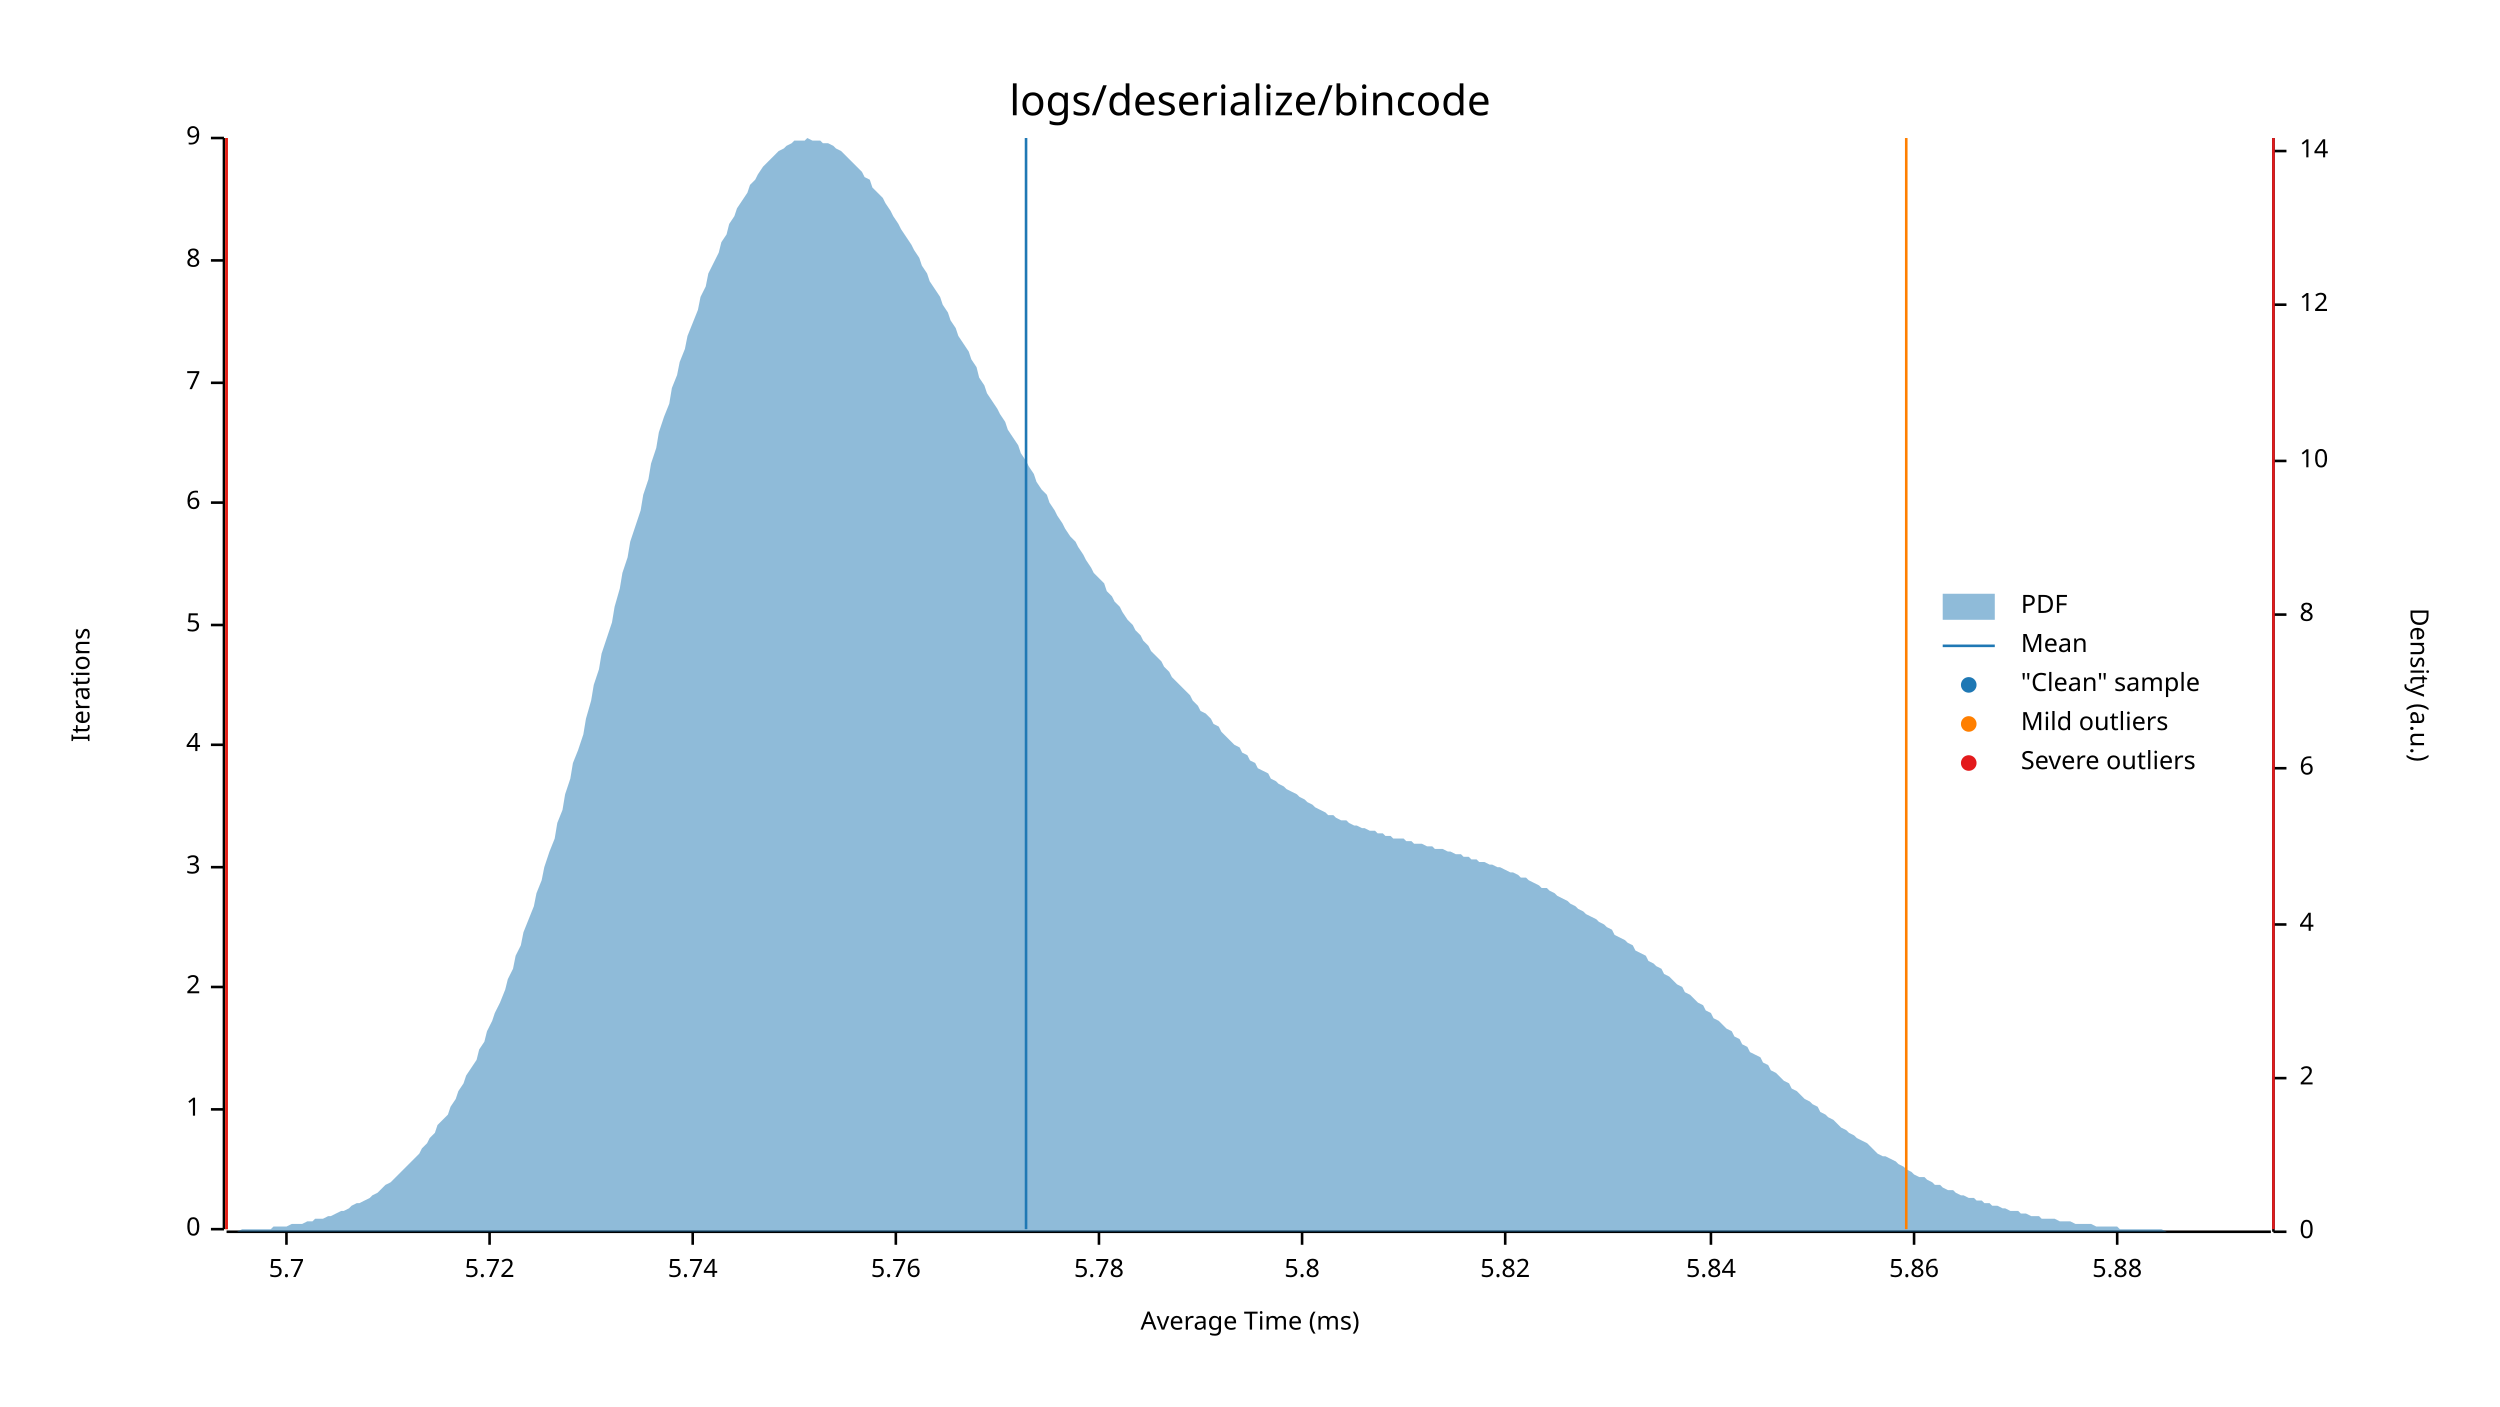
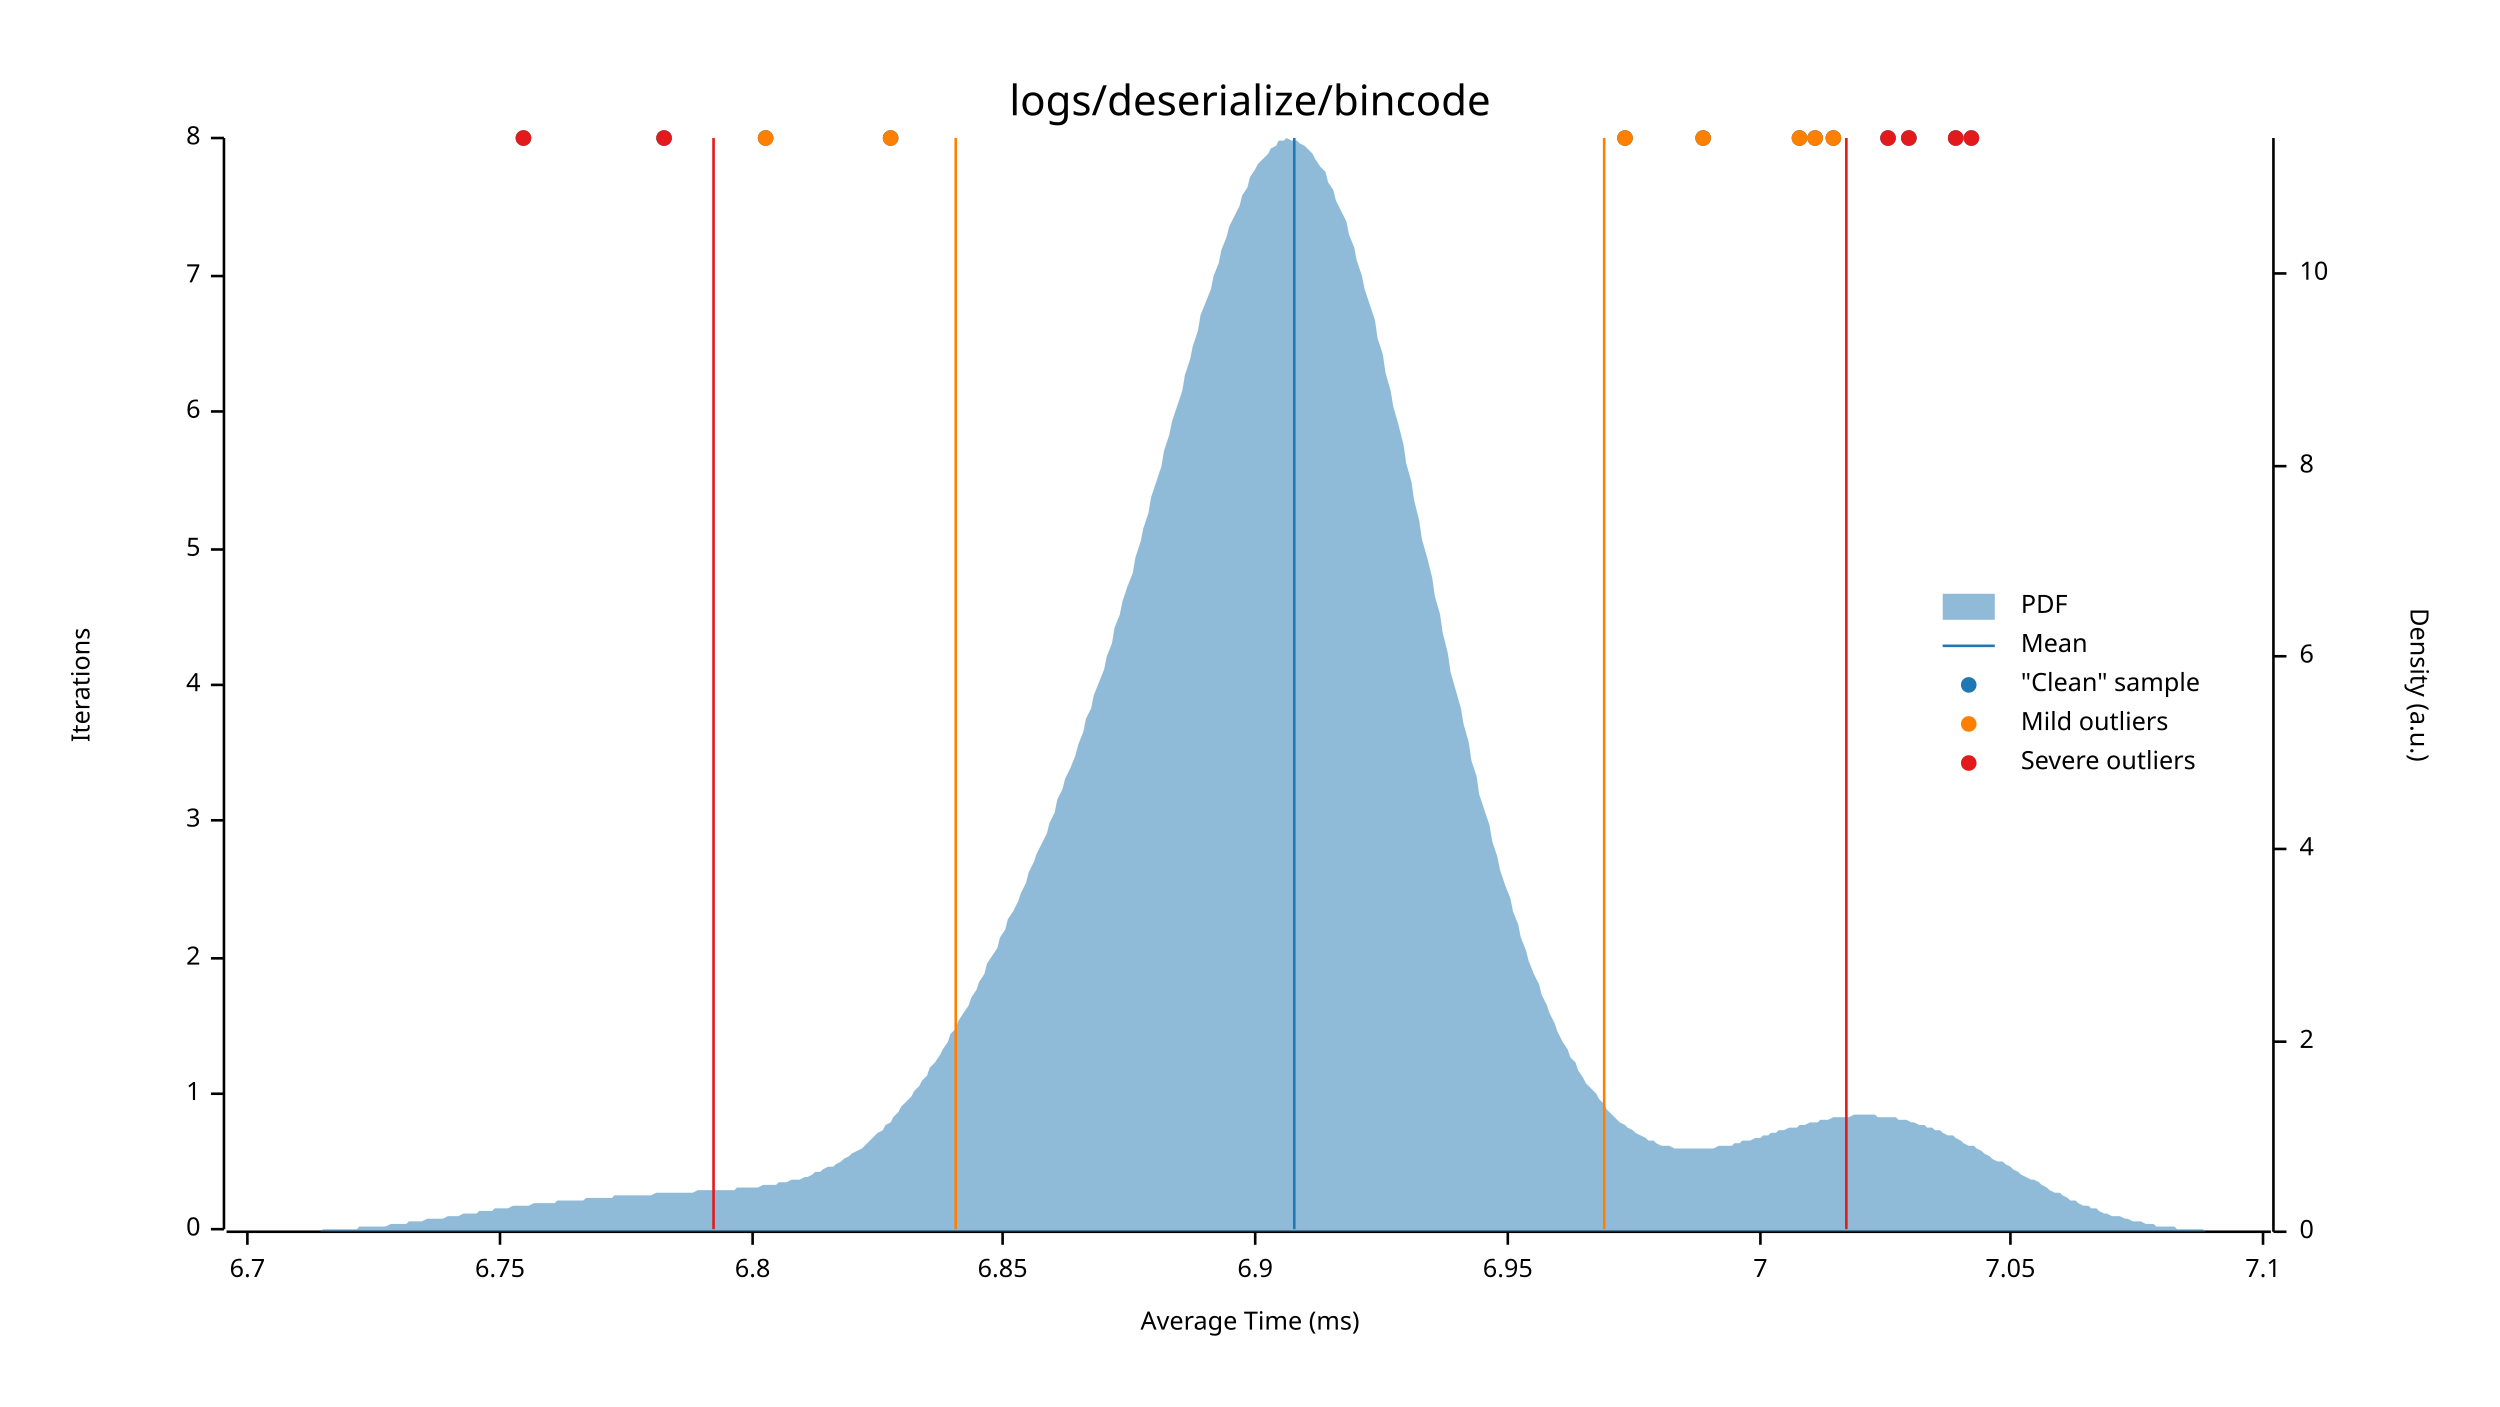
<svg xmlns="http://www.w3.org/2000/svg" style="background-color:#EEE;" width="960" height="540" viewBox="0 0 960 540">
  <text x="480" y="32" dy="0.76em" text-anchor="middle" font-family="sans-serif" font-size="16.129" opacity="1" fill="#000000">
logs/deserialize/bincode
</text>
  <text x="27" y="263" dy="0.76em" text-anchor="middle" font-family="sans-serif" font-size="9.677" opacity="1" fill="#000000" transform="rotate(270, 27, 263)">
Iterations
</text>
  <text x="480" y="513" dy="-0.5ex" text-anchor="middle" font-family="sans-serif" font-size="9.677" opacity="1" fill="#000000">
Average Time (ms)
</text>
  <polyline fill="none" opacity="1" stroke="#000000" stroke-width="1" points="86,53 86,472 " />
  <text x="77" y="472" dy="0.5ex" text-anchor="end" font-family="sans-serif" font-size="9.677" opacity="1" fill="#000000">
0
</text>
  <polyline fill="none" opacity="1" stroke="#000000" stroke-width="1" points="81,472 86,472 " />
-   <text x="77" y="426" dy="0.5ex" text-anchor="end" font-family="sans-serif" font-size="9.677" opacity="1" fill="#000000">
+   <text x="77" y="420" dy="0.5ex" text-anchor="end" font-family="sans-serif" font-size="9.677" opacity="1" fill="#000000">
1
</text>
-   <polyline fill="none" opacity="1" stroke="#000000" stroke-width="1" points="81,426 86,426 " />
-   <text x="77" y="379" dy="0.5ex" text-anchor="end" font-family="sans-serif" font-size="9.677" opacity="1" fill="#000000">
+   <polyline fill="none" opacity="1" stroke="#000000" stroke-width="1" points="81,420 86,420 " />
+   <text x="77" y="368" dy="0.5ex" text-anchor="end" font-family="sans-serif" font-size="9.677" opacity="1" fill="#000000">
2
</text>
-   <polyline fill="none" opacity="1" stroke="#000000" stroke-width="1" points="81,379 86,379 " />
-   <text x="77" y="333" dy="0.5ex" text-anchor="end" font-family="sans-serif" font-size="9.677" opacity="1" fill="#000000">
+   <polyline fill="none" opacity="1" stroke="#000000" stroke-width="1" points="81,368 86,368 " />
+   <text x="77" y="315" dy="0.5ex" text-anchor="end" font-family="sans-serif" font-size="9.677" opacity="1" fill="#000000">
3
</text>
-   <polyline fill="none" opacity="1" stroke="#000000" stroke-width="1" points="81,333 86,333 " />
-   <text x="77" y="286" dy="0.5ex" text-anchor="end" font-family="sans-serif" font-size="9.677" opacity="1" fill="#000000">
+   <polyline fill="none" opacity="1" stroke="#000000" stroke-width="1" points="81,315 86,315 " />
+   <text x="77" y="263" dy="0.5ex" text-anchor="end" font-family="sans-serif" font-size="9.677" opacity="1" fill="#000000">
4
</text>
-   <polyline fill="none" opacity="1" stroke="#000000" stroke-width="1" points="81,286 86,286 " />
-   <text x="77" y="240" dy="0.5ex" text-anchor="end" font-family="sans-serif" font-size="9.677" opacity="1" fill="#000000">
+   <polyline fill="none" opacity="1" stroke="#000000" stroke-width="1" points="81,263 86,263 " />
+   <text x="77" y="211" dy="0.5ex" text-anchor="end" font-family="sans-serif" font-size="9.677" opacity="1" fill="#000000">
5
</text>
-   <polyline fill="none" opacity="1" stroke="#000000" stroke-width="1" points="81,240 86,240 " />
-   <text x="77" y="193" dy="0.5ex" text-anchor="end" font-family="sans-serif" font-size="9.677" opacity="1" fill="#000000">
+   <polyline fill="none" opacity="1" stroke="#000000" stroke-width="1" points="81,211 86,211 " />
+   <text x="77" y="158" dy="0.5ex" text-anchor="end" font-family="sans-serif" font-size="9.677" opacity="1" fill="#000000">
6
</text>
-   <polyline fill="none" opacity="1" stroke="#000000" stroke-width="1" points="81,193 86,193 " />
-   <text x="77" y="147" dy="0.5ex" text-anchor="end" font-family="sans-serif" font-size="9.677" opacity="1" fill="#000000">
+   <polyline fill="none" opacity="1" stroke="#000000" stroke-width="1" points="81,158 86,158 " />
+   <text x="77" y="106" dy="0.5ex" text-anchor="end" font-family="sans-serif" font-size="9.677" opacity="1" fill="#000000">
7
</text>
-   <polyline fill="none" opacity="1" stroke="#000000" stroke-width="1" points="81,147 86,147 " />
-   <text x="77" y="100" dy="0.5ex" text-anchor="end" font-family="sans-serif" font-size="9.677" opacity="1" fill="#000000">
+   <polyline fill="none" opacity="1" stroke="#000000" stroke-width="1" points="81,106 86,106 " />
+   <text x="77" y="53" dy="0.5ex" text-anchor="end" font-family="sans-serif" font-size="9.677" opacity="1" fill="#000000">
8
- </text>
-   <polyline fill="none" opacity="1" stroke="#000000" stroke-width="1" points="81,100 86,100 " />
-   <text x="77" y="53" dy="0.5ex" text-anchor="end" font-family="sans-serif" font-size="9.677" opacity="1" fill="#000000">
- 9
</text>
  <polyline fill="none" opacity="1" stroke="#000000" stroke-width="1" points="81,53 86,53 " />
  <polyline fill="none" opacity="1" stroke="#000000" stroke-width="1" points="87,473 872,473 " />
-   <text x="110" y="483" dy="0.76em" text-anchor="middle" font-family="sans-serif" font-size="9.677" opacity="1" fill="#000000">
- 5.7
+   <text x="95" y="483" dy="0.76em" text-anchor="middle" font-family="sans-serif" font-size="9.677" opacity="1" fill="#000000">
+ 6.7
</text>
-   <polyline fill="none" opacity="1" stroke="#000000" stroke-width="1" points="110,473 110,478 " />
-   <text x="188" y="483" dy="0.76em" text-anchor="middle" font-family="sans-serif" font-size="9.677" opacity="1" fill="#000000">
- 5.72
+   <polyline fill="none" opacity="1" stroke="#000000" stroke-width="1" points="95,473 95,478 " />
+   <text x="192" y="483" dy="0.76em" text-anchor="middle" font-family="sans-serif" font-size="9.677" opacity="1" fill="#000000">
+ 6.75
</text>
-   <polyline fill="none" opacity="1" stroke="#000000" stroke-width="1" points="188,473 188,478 " />
-   <text x="266" y="483" dy="0.76em" text-anchor="middle" font-family="sans-serif" font-size="9.677" opacity="1" fill="#000000">
- 5.74
+   <polyline fill="none" opacity="1" stroke="#000000" stroke-width="1" points="192,473 192,478 " />
+   <text x="289" y="483" dy="0.76em" text-anchor="middle" font-family="sans-serif" font-size="9.677" opacity="1" fill="#000000">
+ 6.8
</text>
-   <polyline fill="none" opacity="1" stroke="#000000" stroke-width="1" points="266,473 266,478 " />
-   <text x="344" y="483" dy="0.76em" text-anchor="middle" font-family="sans-serif" font-size="9.677" opacity="1" fill="#000000">
- 5.76
+   <polyline fill="none" opacity="1" stroke="#000000" stroke-width="1" points="289,473 289,478 " />
+   <text x="385" y="483" dy="0.76em" text-anchor="middle" font-family="sans-serif" font-size="9.677" opacity="1" fill="#000000">
+ 6.85
</text>
-   <polyline fill="none" opacity="1" stroke="#000000" stroke-width="1" points="344,473 344,478 " />
-   <text x="422" y="483" dy="0.76em" text-anchor="middle" font-family="sans-serif" font-size="9.677" opacity="1" fill="#000000">
- 5.78
+   <polyline fill="none" opacity="1" stroke="#000000" stroke-width="1" points="385,473 385,478 " />
+   <text x="482" y="483" dy="0.76em" text-anchor="middle" font-family="sans-serif" font-size="9.677" opacity="1" fill="#000000">
+ 6.9
</text>
-   <polyline fill="none" opacity="1" stroke="#000000" stroke-width="1" points="422,473 422,478 " />
-   <text x="500" y="483" dy="0.76em" text-anchor="middle" font-family="sans-serif" font-size="9.677" opacity="1" fill="#000000">
- 5.8
+   <polyline fill="none" opacity="1" stroke="#000000" stroke-width="1" points="482,473 482,478 " />
+   <text x="579" y="483" dy="0.76em" text-anchor="middle" font-family="sans-serif" font-size="9.677" opacity="1" fill="#000000">
+ 6.95
</text>
-   <polyline fill="none" opacity="1" stroke="#000000" stroke-width="1" points="500,473 500,478 " />
-   <text x="578" y="483" dy="0.76em" text-anchor="middle" font-family="sans-serif" font-size="9.677" opacity="1" fill="#000000">
- 5.82
+   <polyline fill="none" opacity="1" stroke="#000000" stroke-width="1" points="579,473 579,478 " />
+   <text x="676" y="483" dy="0.76em" text-anchor="middle" font-family="sans-serif" font-size="9.677" opacity="1" fill="#000000">
+ 7
</text>
-   <polyline fill="none" opacity="1" stroke="#000000" stroke-width="1" points="578,473 578,478 " />
-   <text x="657" y="483" dy="0.76em" text-anchor="middle" font-family="sans-serif" font-size="9.677" opacity="1" fill="#000000">
- 5.84
+   <polyline fill="none" opacity="1" stroke="#000000" stroke-width="1" points="676,473 676,478 " />
+   <text x="772" y="483" dy="0.76em" text-anchor="middle" font-family="sans-serif" font-size="9.677" opacity="1" fill="#000000">
+ 7.05
</text>
-   <polyline fill="none" opacity="1" stroke="#000000" stroke-width="1" points="657,473 657,478 " />
-   <text x="735" y="483" dy="0.76em" text-anchor="middle" font-family="sans-serif" font-size="9.677" opacity="1" fill="#000000">
- 5.86
+   <polyline fill="none" opacity="1" stroke="#000000" stroke-width="1" points="772,473 772,478 " />
+   <text x="869" y="483" dy="0.76em" text-anchor="middle" font-family="sans-serif" font-size="9.677" opacity="1" fill="#000000">
+ 7.1
</text>
-   <polyline fill="none" opacity="1" stroke="#000000" stroke-width="1" points="735,473 735,478 " />
-   <text x="813" y="483" dy="0.76em" text-anchor="middle" font-family="sans-serif" font-size="9.677" opacity="1" fill="#000000">
- 5.88
- </text>
-   <polyline fill="none" opacity="1" stroke="#000000" stroke-width="1" points="813,473 813,478 " />
+   <polyline fill="none" opacity="1" stroke="#000000" stroke-width="1" points="869,473 869,478 " />
  <text x="933" y="263" dy="0.76em" text-anchor="middle" font-family="sans-serif" font-size="9.677" opacity="1" fill="#000000" transform="rotate(90, 933, 263)">
Density (a.u.)
</text>
  <polyline fill="none" opacity="1" stroke="#000000" stroke-width="1" points="873,53 873,473 " />
  <text x="883" y="473" dy="0.5ex" text-anchor="start" font-family="sans-serif" font-size="9.677" opacity="1" fill="#000000">
0
</text>
  <polyline fill="none" opacity="1" stroke="#000000" stroke-width="1" points="873,473 878,473 " />
-   <text x="883" y="414" dy="0.5ex" text-anchor="start" font-family="sans-serif" font-size="9.677" opacity="1" fill="#000000">
+   <text x="883" y="400" dy="0.5ex" text-anchor="start" font-family="sans-serif" font-size="9.677" opacity="1" fill="#000000">
2
</text>
-   <polyline fill="none" opacity="1" stroke="#000000" stroke-width="1" points="873,414 878,414 " />
-   <text x="883" y="355" dy="0.5ex" text-anchor="start" font-family="sans-serif" font-size="9.677" opacity="1" fill="#000000">
+   <polyline fill="none" opacity="1" stroke="#000000" stroke-width="1" points="873,400 878,400 " />
+   <text x="883" y="326" dy="0.5ex" text-anchor="start" font-family="sans-serif" font-size="9.677" opacity="1" fill="#000000">
4
</text>
-   <polyline fill="none" opacity="1" stroke="#000000" stroke-width="1" points="873,355 878,355 " />
-   <text x="883" y="295" dy="0.5ex" text-anchor="start" font-family="sans-serif" font-size="9.677" opacity="1" fill="#000000">
+   <polyline fill="none" opacity="1" stroke="#000000" stroke-width="1" points="873,326 878,326 " />
+   <text x="883" y="252" dy="0.5ex" text-anchor="start" font-family="sans-serif" font-size="9.677" opacity="1" fill="#000000">
6
</text>
-   <polyline fill="none" opacity="1" stroke="#000000" stroke-width="1" points="873,295 878,295 " />
-   <text x="883" y="236" dy="0.5ex" text-anchor="start" font-family="sans-serif" font-size="9.677" opacity="1" fill="#000000">
+   <polyline fill="none" opacity="1" stroke="#000000" stroke-width="1" points="873,252 878,252 " />
+   <text x="883" y="179" dy="0.5ex" text-anchor="start" font-family="sans-serif" font-size="9.677" opacity="1" fill="#000000">
8
</text>
-   <polyline fill="none" opacity="1" stroke="#000000" stroke-width="1" points="873,236 878,236 " />
-   <text x="883" y="177" dy="0.5ex" text-anchor="start" font-family="sans-serif" font-size="9.677" opacity="1" fill="#000000">
+   <polyline fill="none" opacity="1" stroke="#000000" stroke-width="1" points="873,179 878,179 " />
+   <text x="883" y="105" dy="0.5ex" text-anchor="start" font-family="sans-serif" font-size="9.677" opacity="1" fill="#000000">
10
</text>
-   <polyline fill="none" opacity="1" stroke="#000000" stroke-width="1" points="873,177 878,177 " />
-   <text x="883" y="117" dy="0.5ex" text-anchor="start" font-family="sans-serif" font-size="9.677" opacity="1" fill="#000000">
- 12
- </text>
-   <polyline fill="none" opacity="1" stroke="#000000" stroke-width="1" points="873,117 878,117 " />
-   <text x="883" y="58" dy="0.5ex" text-anchor="start" font-family="sans-serif" font-size="9.677" opacity="1" fill="#000000">
- 14
- </text>
-   <polyline fill="none" opacity="1" stroke="#000000" stroke-width="1" points="873,58 878,58 " />
-   <polygon opacity="0.5" fill="#1F78B4" points="87,473 88,473 90,473 91,473 93,472 94,472 96,472 98,472 99,472 101,472 102,472 104,472 105,471 107,471 109,471 110,471 112,470 113,470 115,470 116,470 118,469 120,469 121,468 123,468 124,468 126,467 127,467 129,466 131,465 132,465 134,464 135,463 137,462 138,462 140,461 142,460 143,459 145,458 146,457 148,455 150,454 151,453 153,451 154,450 156,448 157,447 159,445 161,443 162,441 164,439 165,437 167,435 168,432 170,430 172,428 173,425 175,422 176,419 178,416 179,413 181,410 183,407 184,403 186,400 187,396 189,392 190,389 192,385 194,380 195,376 197,372 198,367 200,363 201,358 203,353 205,348 206,343 208,338 209,333 211,327 213,322 214,316 216,311 217,305 219,299 220,293 222,288 224,282 225,276 227,269 228,263 230,257 231,251 233,245 235,239 236,233 238,226 239,220 241,214 242,208 244,202 246,196 247,190 249,184 250,178 252,172 253,166 255,160 257,155 258,149 260,144 261,139 263,134 264,129 266,124 268,119 269,114 271,110 272,105 274,101 276,97 277,93 279,90 280,86 282,83 283,80 285,77 287,74 288,71 290,69 291,67 293,64 294,63 296,61 298,59 299,58 301,57 302,56 304,55 305,54 307,54 309,54 310,53 312,54 313,54 315,54 316,55 318,55 320,56 321,57 323,58 324,59 326,61 327,62 329,64 331,66 332,68 334,69 335,72 337,74 339,76 340,78 342,81 343,83 345,86 346,88 348,91 350,94 351,96 353,99 354,102 356,105 357,108 359,111 361,114 362,117 364,120 365,123 367,126 368,129 370,132 372,135 373,138 375,141 376,145 378,148 379,151 381,154 383,157 384,159 386,162 387,165 389,168 391,171 392,174 394,177 395,179 397,182 398,185 400,188 402,190 403,193 405,196 406,198 408,201 409,203 411,206 413,208 414,210 416,213 417,215 419,218 420,220 422,222 424,224 425,227 427,229 428,231 430,233 431,235 433,238 435,240 436,242 438,244 439,246 441,248 442,250 444,252 446,254 447,256 449,258 450,260 452,262 454,264 455,265 457,267 458,269 460,271 461,273 463,274 465,276 466,278 468,279 469,281 471,283 472,284 474,286 476,287 477,289 479,290 480,292 482,293 483,295 485,296 487,297 488,299 490,300 491,301 493,302 494,303 496,304 498,305 499,306 501,307 502,308 504,309 505,310 507,311 509,312 510,313 512,313 513,314 515,315 517,315 518,316 520,317 521,317 523,318 524,318 526,319 528,319 529,320 531,320 532,321 534,321 535,322 537,322 539,322 540,323 542,323 543,324 545,324 546,324 548,325 550,325 551,326 553,326 554,326 556,327 557,327 559,328 561,328 562,329 564,329 565,330 567,330 568,331 570,331 572,332 573,332 575,333 576,333 578,334 580,335 581,335 583,336 584,337 586,337 587,338 589,339 591,340 592,341 594,341 595,342 597,343 598,344 600,345 602,346 603,347 605,348 606,349 608,350 609,351 611,352 613,353 614,354 616,355 617,356 619,357 620,359 622,360 624,361 625,362 627,363 628,365 630,366 632,367 633,369 635,370 636,371 638,372 639,374 641,375 643,377 644,378 646,379 647,381 649,382 650,383 652,385 654,386 655,388 657,389 658,391 660,392 661,393 663,395 665,396 666,398 668,399 669,401 671,402 672,404 674,405 676,406 677,408 679,409 680,411 682,412 683,413 685,415 687,416 688,418 690,419 691,420 693,422 695,423 696,424 698,425 699,427 701,428 702,429 704,430 706,432 707,433 709,434 710,435 712,436 713,437 715,438 717,439 718,440 720,442 721,443 723,444 724,444 726,445 728,446 729,447 731,448 732,449 734,450 735,451 737,452 739,452 740,453 742,454 743,455 745,455 746,456 748,457 750,457 751,458 753,459 754,459 756,460 758,460 759,461 761,461 762,462 764,462 765,463 767,463 769,464 770,464 772,465 773,465 775,465 776,466 778,466 780,467 781,467 783,467 784,468 786,468 787,468 789,468 791,469 792,469 794,469 795,469 797,470 798,470 800,470 802,470 803,470 805,471 806,471 808,471 809,471 811,471 813,471 814,472 816,472 817,472 819,472 821,472 822,472 824,472 825,472 827,472 828,472 830,472 832,473 833,473 835,473 836,473 838,473 839,473 841,473 843,473 844,473 846,473 847,473 849,473 850,473 852,473 854,473 855,473 857,473 858,473 860,473 861,473 863,473 865,473 866,473 868,473 869,473 871,473 873,473 873,473 87,473 " />
-   <polyline fill="none" opacity="1" stroke="#1F78B4" stroke-width="1" points="394,472 394,53 " />
-   <polyline fill="none" opacity="1" stroke="#FF7F00" stroke-width="1" points="87,472 87,53 " />
-   <polyline fill="none" opacity="1" stroke="#FF7F00" stroke-width="1" points="732,472 732,53 " />
-   <polyline fill="none" opacity="1" stroke="#E31A1C" stroke-width="1" points="87,472 87,53 " />
-   <polyline fill="none" opacity="1" stroke="#E31A1C" stroke-width="1" points="873,472 873,53 " />
+   <polyline fill="none" opacity="1" stroke="#000000" stroke-width="1" points="873,105 878,105 " />
+   <polygon opacity="0.5" fill="#1F78B4" points="87,473 88,473 90,473 91,473 93,473 94,473 96,473 98,473 99,473 101,473 102,473 104,473 105,473 107,473 109,473 110,473 112,473 113,473 115,473 116,473 118,473 120,473 121,473 123,473 124,472 126,472 127,472 129,472 131,472 132,472 134,472 135,472 137,472 138,471 140,471 142,471 143,471 145,471 146,471 148,471 150,470 151,470 153,470 154,470 156,470 157,469 159,469 161,469 162,469 164,468 165,468 167,468 168,468 170,468 172,467 173,467 175,467 176,467 178,466 179,466 181,466 183,466 184,465 186,465 187,465 189,465 190,464 192,464 194,464 195,464 197,463 198,463 200,463 201,463 203,463 205,462 206,462 208,462 209,462 211,462 213,462 214,461 216,461 217,461 219,461 220,461 222,461 224,461 225,460 227,460 228,460 230,460 231,460 233,460 235,460 236,459 238,459 239,459 241,459 242,459 244,459 246,459 247,459 249,459 250,459 252,458 253,458 255,458 257,458 258,458 260,458 261,458 263,458 264,458 266,458 268,457 269,457 271,457 272,457 274,457 276,457 277,457 279,457 280,457 282,457 283,456 285,456 287,456 288,456 290,456 291,456 293,455 294,455 296,455 298,455 299,454 301,454 302,454 304,453 305,453 307,453 309,452 310,452 312,451 313,450 315,450 316,449 318,448 320,448 321,447 323,446 324,445 326,444 327,443 329,442 331,441 332,440 334,438 335,437 337,435 339,434 340,432 342,431 343,429 345,427 346,425 348,423 350,421 351,419 353,417 354,415 356,413 357,410 359,408 361,405 362,403 364,400 365,397 367,395 368,392 370,389 372,386 373,383 375,380 376,377 378,374 379,370 381,367 383,364 384,360 386,357 387,353 389,350 391,346 392,343 394,339 395,335 397,331 398,328 400,324 402,320 403,316 405,312 406,307 408,303 409,299 411,295 413,290 414,286 416,281 417,276 419,272 420,267 422,262 424,257 425,252 427,247 428,241 430,236 431,231 433,225 435,220 436,214 438,208 439,203 441,197 442,191 444,185 446,179 447,173 449,167 450,162 452,156 454,150 455,144 457,138 458,133 460,127 461,121 463,116 465,111 466,106 468,101 469,96 471,91 472,87 474,83 476,79 477,75 479,72 480,68 482,65 483,63 485,61 487,59 488,57 490,56 491,54 493,54 494,53 496,54 498,54 499,55 501,56 502,57 504,59 505,61 507,64 509,66 510,70 512,73 513,77 515,81 517,85 518,90 520,95 521,100 523,106 524,111 526,117 528,123 529,130 531,136 532,143 534,150 535,156 537,163 539,171 540,178 542,185 543,192 545,200 546,207 548,214 550,222 551,229 553,236 554,243 556,251 557,258 559,265 561,272 562,278 564,285 565,292 567,298 568,305 570,311 572,317 573,323 575,329 576,334 578,340 580,345 581,350 583,355 584,360 586,365 587,369 589,374 591,378 592,382 594,386 595,389 597,393 598,396 600,400 602,403 603,406 605,408 606,411 608,414 609,416 611,418 613,420 614,422 616,424 617,426 619,428 620,429 622,431 624,432 625,433 627,434 628,435 630,436 632,437 633,438 635,438 636,439 638,440 639,440 641,440 643,441 644,441 646,441 647,441 649,441 650,441 652,441 654,441 655,441 657,441 658,441 660,440 661,440 663,440 665,440 666,439 668,439 669,438 671,438 672,438 674,437 676,437 677,436 679,436 680,435 682,435 683,434 685,434 687,433 688,433 690,433 691,432 693,432 695,431 696,431 698,431 699,430 701,430 702,430 704,429 706,429 707,429 709,429 710,429 712,428 713,428 715,428 717,428 718,428 720,428 721,429 723,429 724,429 726,429 728,429 729,430 731,430 732,430 734,431 735,431 737,432 739,432 740,433 742,433 743,434 745,434 746,435 748,436 750,436 751,437 753,438 754,439 756,440 758,440 759,441 761,442 762,443 764,444 765,445 767,446 769,446 770,447 772,448 773,449 775,450 776,451 778,452 780,453 781,453 783,454 784,455 786,456 787,457 789,458 791,458 792,459 794,460 795,461 797,461 798,462 800,463 802,463 803,464 805,464 806,465 808,466 809,466 811,467 813,467 814,467 816,468 817,468 819,469 821,469 822,469 824,470 825,470 827,470 828,471 830,471 832,471 833,471 835,471 836,472 838,472 839,472 841,472 843,472 844,472 846,472 847,473 849,473 850,473 852,473 854,473 855,473 857,473 858,473 860,473 861,473 863,473 865,473 866,473 868,473 869,473 871,473 873,473 873,473 87,473 " />
+   <polyline fill="none" opacity="1" stroke="#1F78B4" stroke-width="1" points="497,472 497,53 " />
+   <polyline fill="none" opacity="1" stroke="#FF7F00" stroke-width="1" points="367,472 367,53 " />
+   <polyline fill="none" opacity="1" stroke="#FF7F00" stroke-width="1" points="616,472 616,53 " />
+   <polyline fill="none" opacity="1" stroke="#E31A1C" stroke-width="1" points="274,472 274,53 " />
+   <polyline fill="none" opacity="1" stroke="#E31A1C" stroke-width="1" points="709,472 709,53 " />
+   <circle cx="733" cy="53" r="3" opacity="1" fill="#1F78B4" stroke="none" stroke-width="1" />
+   <circle cx="342" cy="53" r="3" opacity="1" fill="#1F78B4" stroke="none" stroke-width="1" />
+   <circle cx="294" cy="53" r="3" opacity="1" fill="#1F78B4" stroke="none" stroke-width="1" />
+   <circle cx="201" cy="53" r="3" opacity="1" fill="#1F78B4" stroke="none" stroke-width="1" />
+   <circle cx="704" cy="53" r="3" opacity="1" fill="#1F78B4" stroke="none" stroke-width="1" />
+   <circle cx="725" cy="53" r="3" opacity="1" fill="#1F78B4" stroke="none" stroke-width="1" />
+   <circle cx="255" cy="53" r="3" opacity="1" fill="#1F78B4" stroke="none" stroke-width="1" />
+   <circle cx="624" cy="53" r="3" opacity="1" fill="#1F78B4" stroke="none" stroke-width="1" />
+   <circle cx="757" cy="53" r="3" opacity="1" fill="#1F78B4" stroke="none" stroke-width="1" />
+   <circle cx="654" cy="53" r="3" opacity="1" fill="#1F78B4" stroke="none" stroke-width="1" />
+   <circle cx="691" cy="53" r="3" opacity="1" fill="#1F78B4" stroke="none" stroke-width="1" />
+   <circle cx="751" cy="53" r="3" opacity="1" fill="#1F78B4" stroke="none" stroke-width="1" />
+   <circle cx="697" cy="53" r="3" opacity="1" fill="#1F78B4" stroke="none" stroke-width="1" />
+   <circle cx="342" cy="53" r="3" opacity="1" fill="#FF7F00" stroke="none" stroke-width="1" />
+   <circle cx="294" cy="53" r="3" opacity="1" fill="#FF7F00" stroke="none" stroke-width="1" />
+   <circle cx="704" cy="53" r="3" opacity="1" fill="#FF7F00" stroke="none" stroke-width="1" />
+   <circle cx="624" cy="53" r="3" opacity="1" fill="#FF7F00" stroke="none" stroke-width="1" />
+   <circle cx="654" cy="53" r="3" opacity="1" fill="#FF7F00" stroke="none" stroke-width="1" />
+   <circle cx="691" cy="53" r="3" opacity="1" fill="#FF7F00" stroke="none" stroke-width="1" />
+   <circle cx="697" cy="53" r="3" opacity="1" fill="#FF7F00" stroke="none" stroke-width="1" />
+   <circle cx="733" cy="53" r="3" opacity="1" fill="#E31A1C" stroke="none" stroke-width="1" />
+   <circle cx="201" cy="53" r="3" opacity="1" fill="#E31A1C" stroke="none" stroke-width="1" />
+   <circle cx="725" cy="53" r="3" opacity="1" fill="#E31A1C" stroke="none" stroke-width="1" />
+   <circle cx="255" cy="53" r="3" opacity="1" fill="#E31A1C" stroke="none" stroke-width="1" />
+   <circle cx="757" cy="53" r="3" opacity="1" fill="#E31A1C" stroke="none" stroke-width="1" />
+   <circle cx="751" cy="53" r="3" opacity="1" fill="#E31A1C" stroke="none" stroke-width="1" />
  <text x="776" y="228" dy="0.76em" text-anchor="start" font-family="sans-serif" font-size="9.677" opacity="1" fill="#000000">
PDF
</text>
  <text x="776" y="243" dy="0.76em" text-anchor="start" font-family="sans-serif" font-size="9.677" opacity="1" fill="#000000">
Mean
</text>
  <text x="776" y="258" dy="0.76em" text-anchor="start" font-family="sans-serif" font-size="9.677" opacity="1" fill="#000000">
"Clean" sample
</text>
  <text x="776" y="273" dy="0.76em" text-anchor="start" font-family="sans-serif" font-size="9.677" opacity="1" fill="#000000">
Mild outliers
</text>
  <text x="776" y="288" dy="0.76em" text-anchor="start" font-family="sans-serif" font-size="9.677" opacity="1" fill="#000000">
Severe outliers
</text>
  <rect x="746" y="228" width="20" height="10" opacity="0.5" fill="#1F78B4" stroke="none" />
  <polyline fill="none" opacity="1" stroke="#1F78B4" stroke-width="1" points="746,248 766,248 " />
  <circle cx="756" cy="263" r="3" opacity="1" fill="#1F78B4" stroke="none" stroke-width="1" />
  <circle cx="756" cy="278" r="3" opacity="1" fill="#FF7F00" stroke="none" stroke-width="1" />
  <circle cx="756" cy="293" r="3" opacity="1" fill="#E31A1C" stroke="none" stroke-width="1" />
</svg>
